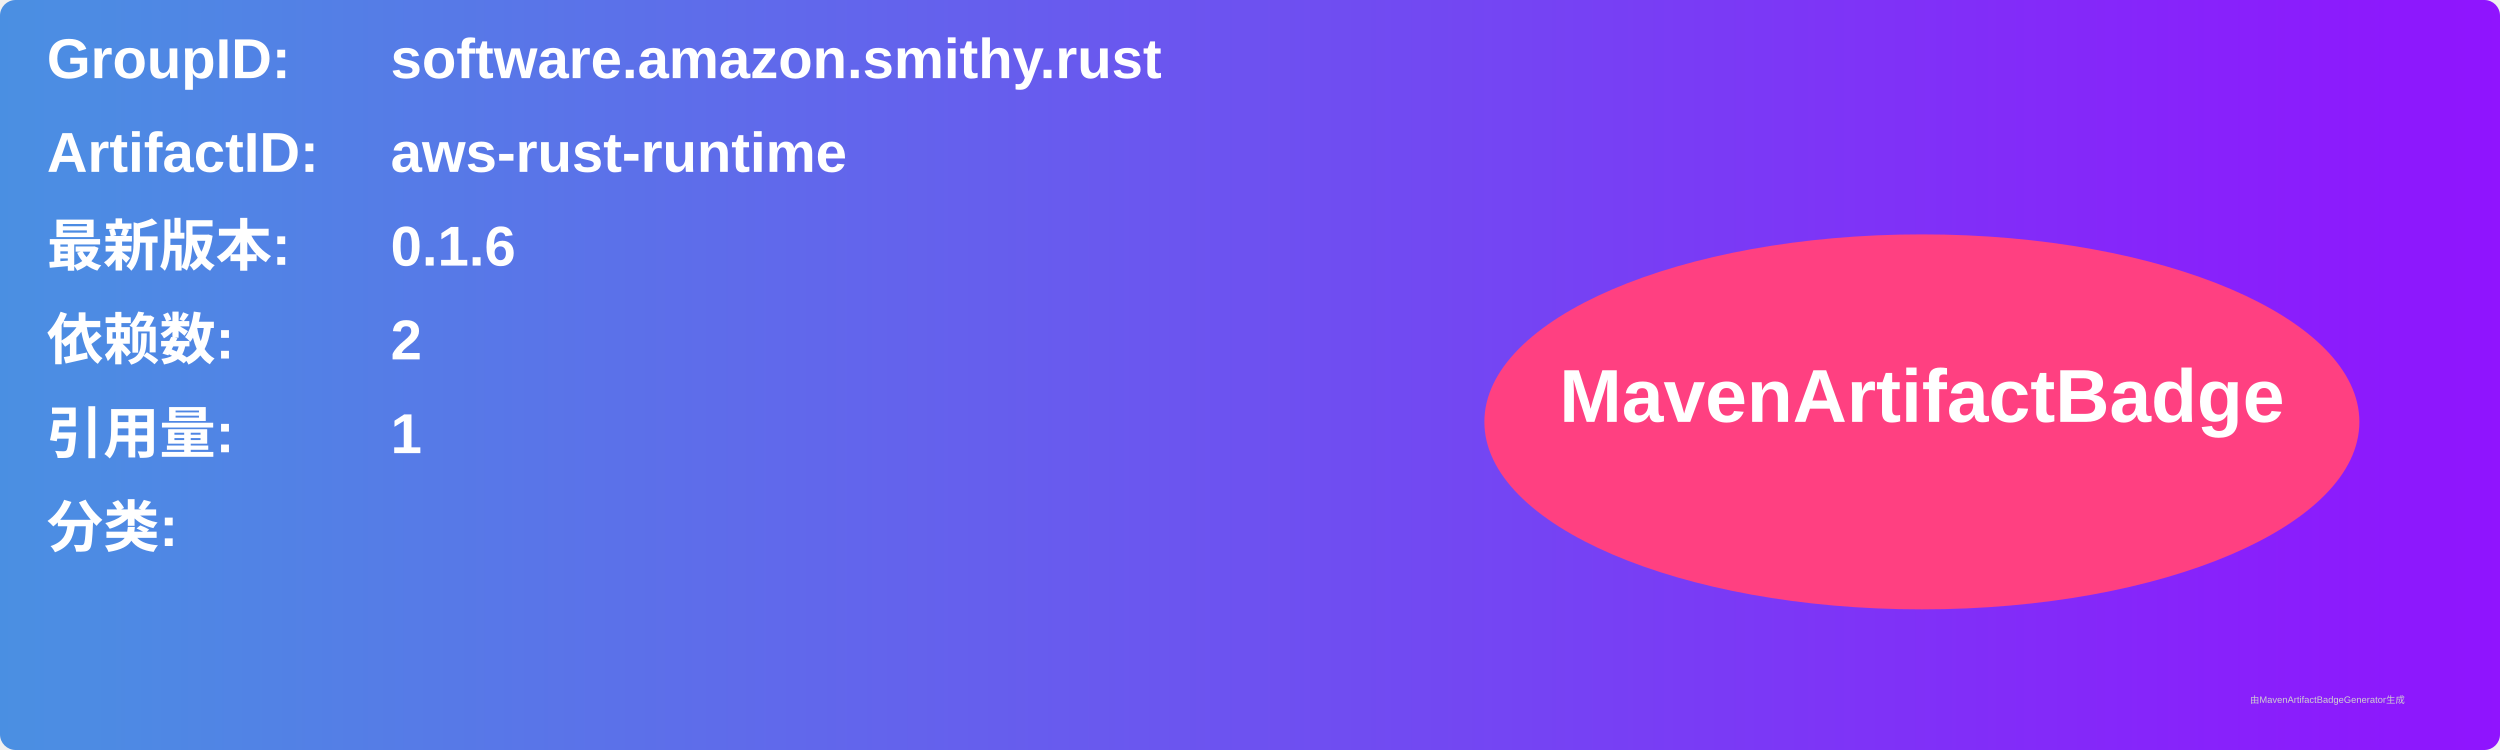
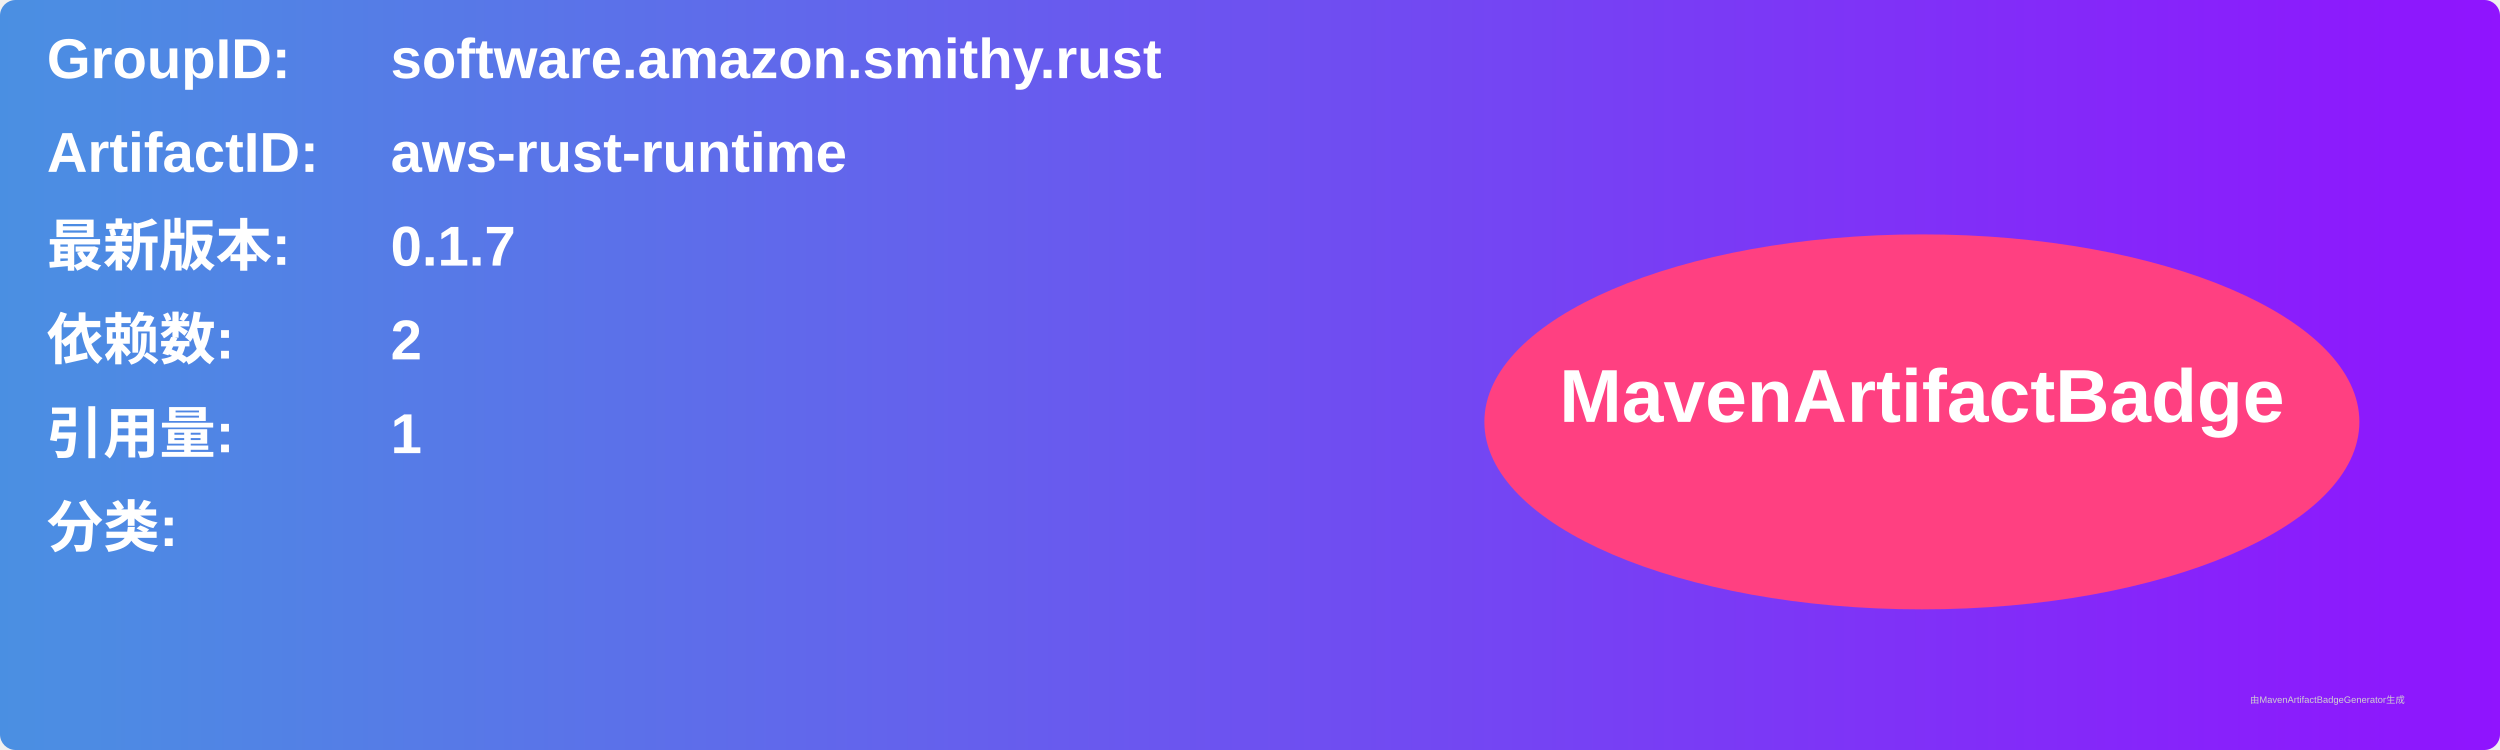
<svg xmlns="http://www.w3.org/2000/svg" width="800" height="240" viewBox="0 0 800 240">
  <linearGradient id="grad" x1="0%" y1="0%" x2="100%" y2="0%">
    <stop offset="0%" stop-color="#4a90e2" />
    <stop offset="100%" stop-color="#9013fe" />
  </linearGradient>
  <rect width="100%" height="100%" rx="5" ry="5" fill="url(#grad)" />
  <g transform="translate(15, 15)">
    <text x="0" y="10" font-family="Arial" font-size="18" fill="white" font-weight="bold" width="260">GroupID:</text>
    <text x="110" y="10" font-family="Arial" font-size="18" fill="white" font-weight="bold" width="460">software.amazon.smithy.rust</text>
    <text x="0" y="40" font-family="Arial" font-size="18" fill="white" font-weight="bold" width="260">ArtifactID:</text>
    <text x="110" y="40" font-family="Arial" font-size="18" fill="white" font-weight="bold" width="460">aws-rust-runtime</text>
    <text x="0" y="70" font-family="Arial" font-size="18" fill="white" font-weight="bold">最新版本:</text>
    <text x="110" y="70" font-family="Arial" font-size="18" fill="white" font-weight="bold">
-       <tspan font-weight="bold">0.1.6</tspan>
+       <tspan font-weight="bold">0.1.7</tspan>
    </text>
    <text x="0" y="100" font-family="Arial" font-size="18" fill="white" font-weight="bold">依赖数: </text>
    <text x="110" y="100" font-family="Arial" font-size="18" fill="white">
      <tspan font-weight="bold">2</tspan>
    </text>
    <text x="0" y="130" font-family="Arial" font-size="18" fill="white" font-weight="bold">引用量: </text>
    <text x="110" y="130" font-family="Arial" font-size="18" fill="white">
      <tspan font-weight="bold">1</tspan>
    </text>
    <text x="0" y="160" font-family="Arial" font-size="18" fill="white" font-weight="bold">分类:</text>
    <text x="10" y="190" font-family="Arial" font-size="10" fill="white">
      <tspan font-weight="bold" />
    </text>
    <ellipse cx="600" cy="120" rx="140" ry="60" fill="#ff4081" />
    <text x="600" y="120" text-anchor="middle" font-family="Arial" font-size="24" fill="white" font-weight="bold">MavenArtifactBadge</text>
  </g>
  <text x="720" y="225" font-family="Arial" font-size="3" fill="#d0d0d0">由MavenArtifactBadgeGenerator生成</text>
</svg>
